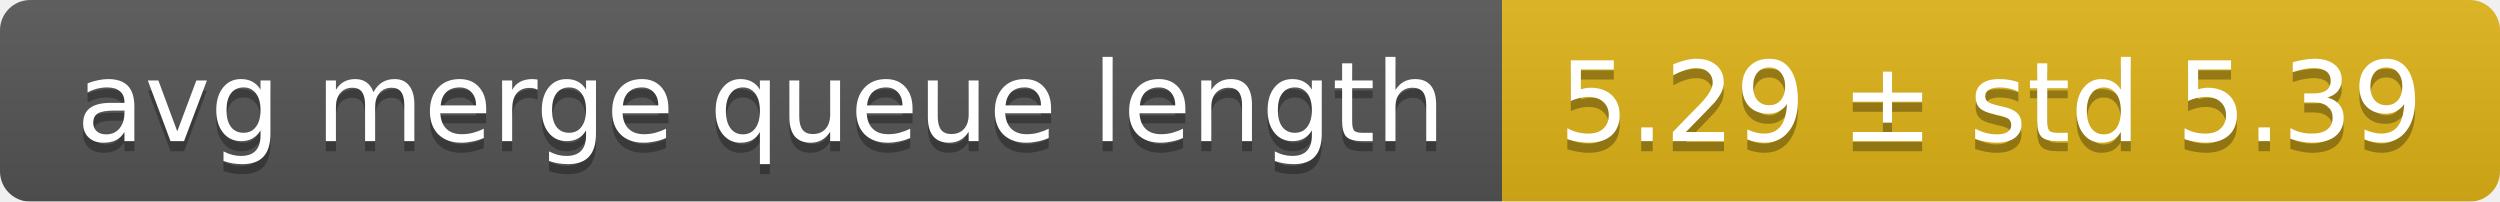
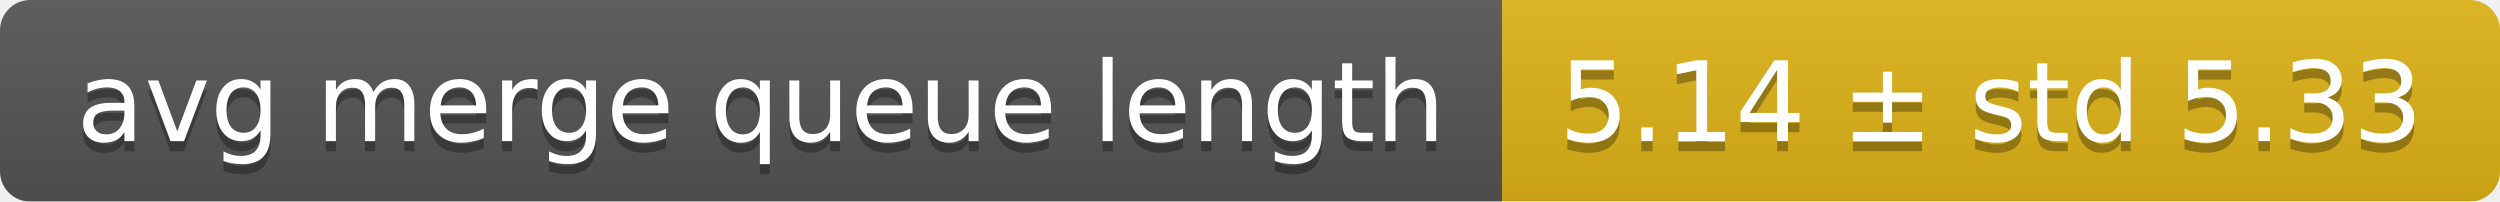
<svg xmlns="http://www.w3.org/2000/svg" width="248" height="20">
  <linearGradient id="smooth" x2="0" y2="100%">
    <stop offset="0" stop-color="#bbb" stop-opacity=".1" />
    <stop offset="1" stop-opacity=".1" />
  </linearGradient>
  <mask id="round">
    <rect width="248" height="20" rx="3" fill="#fff" />
  </mask>
  <g mask="url(#round)">
    <rect width="149" height="20" fill="#555" />
    <rect x="149" width="99" height="20" fill="#dfb317" />
    <rect width="248" height="20" fill="url(#smooth)" />
  </g>
  <g fill="#fff" text-anchor="middle" font-family="DejaVu Sans,Verdana,Geneva,sans-serif" font-size="11">
    <text x="75.5" y="15" fill="#010101" fill-opacity=".3">avg merge queue length</text>
    <text x="75.5" y="14">avg merge queue length</text>
-     <text x="197.5" y="15" fill="#010101" fill-opacity=".3">5.29 ± std 5.39</text>
-     <text x="197.5" y="14">5.29 ± std 5.39</text>
+     <text x="197.5" y="15" fill="#010101" fill-opacity=".3">5.14 ± std 5.33</text>
+     <text x="197.5" y="14">5.14 ± std 5.33</text>
  </g>
</svg>
